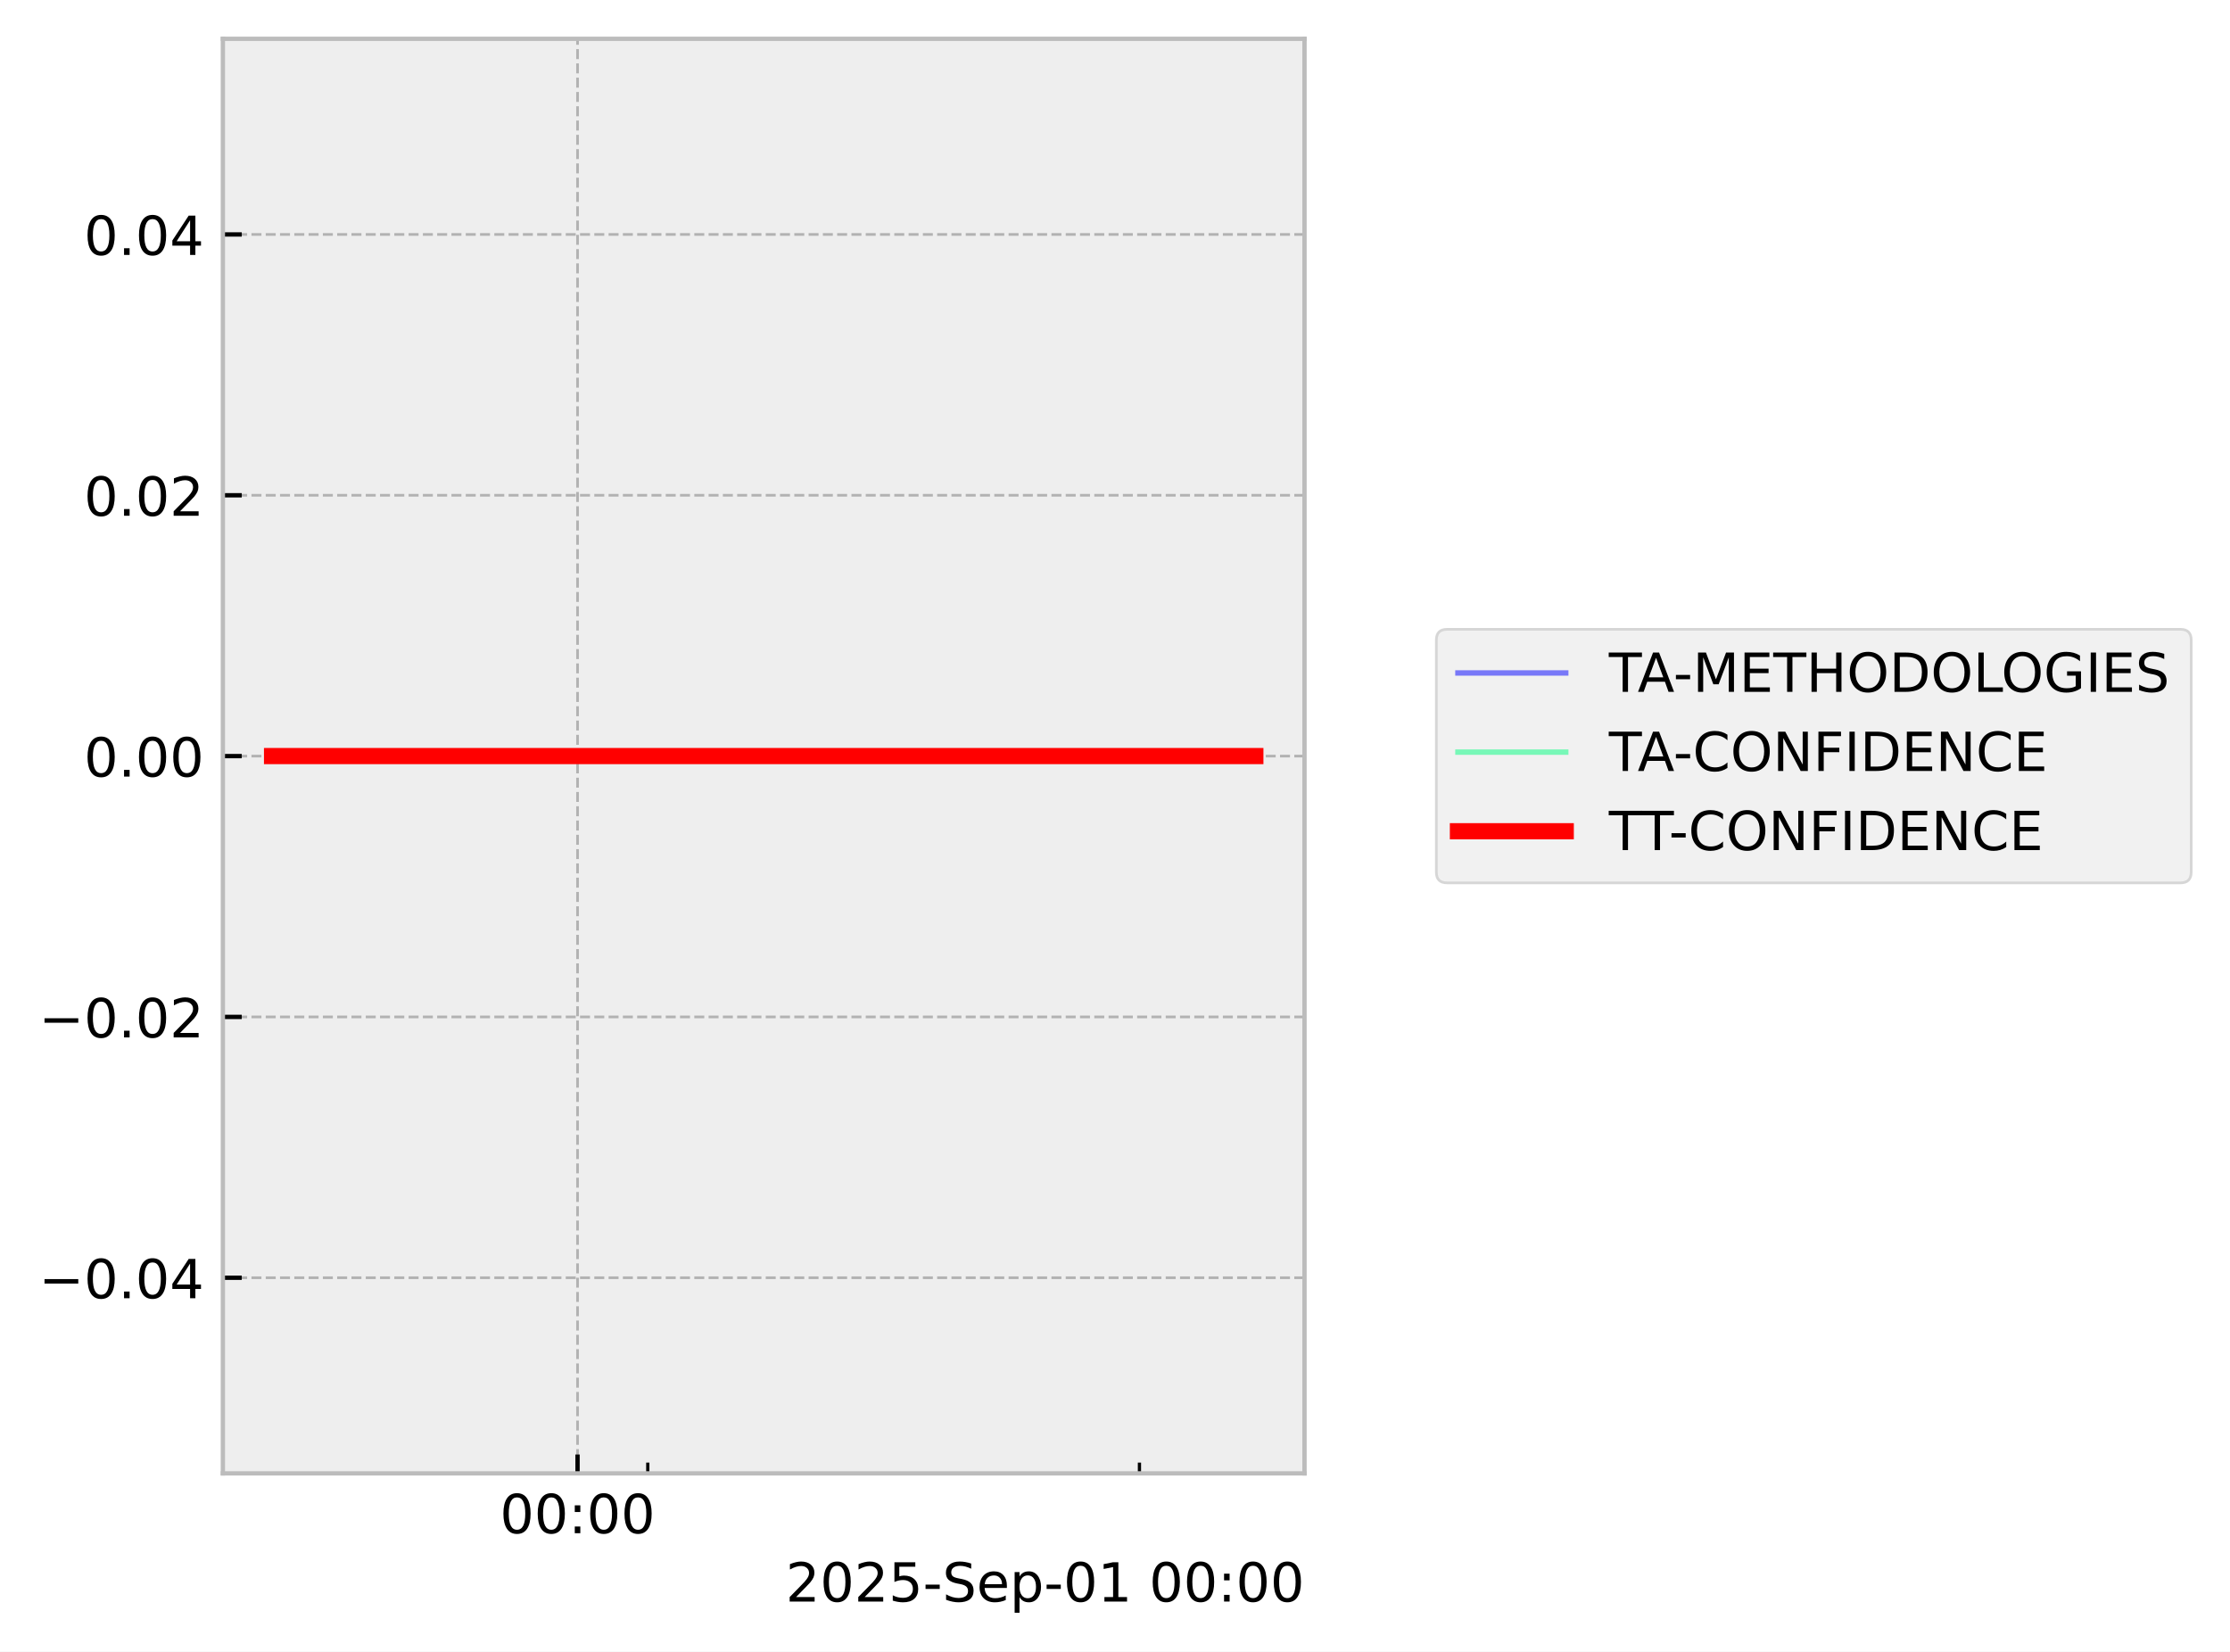
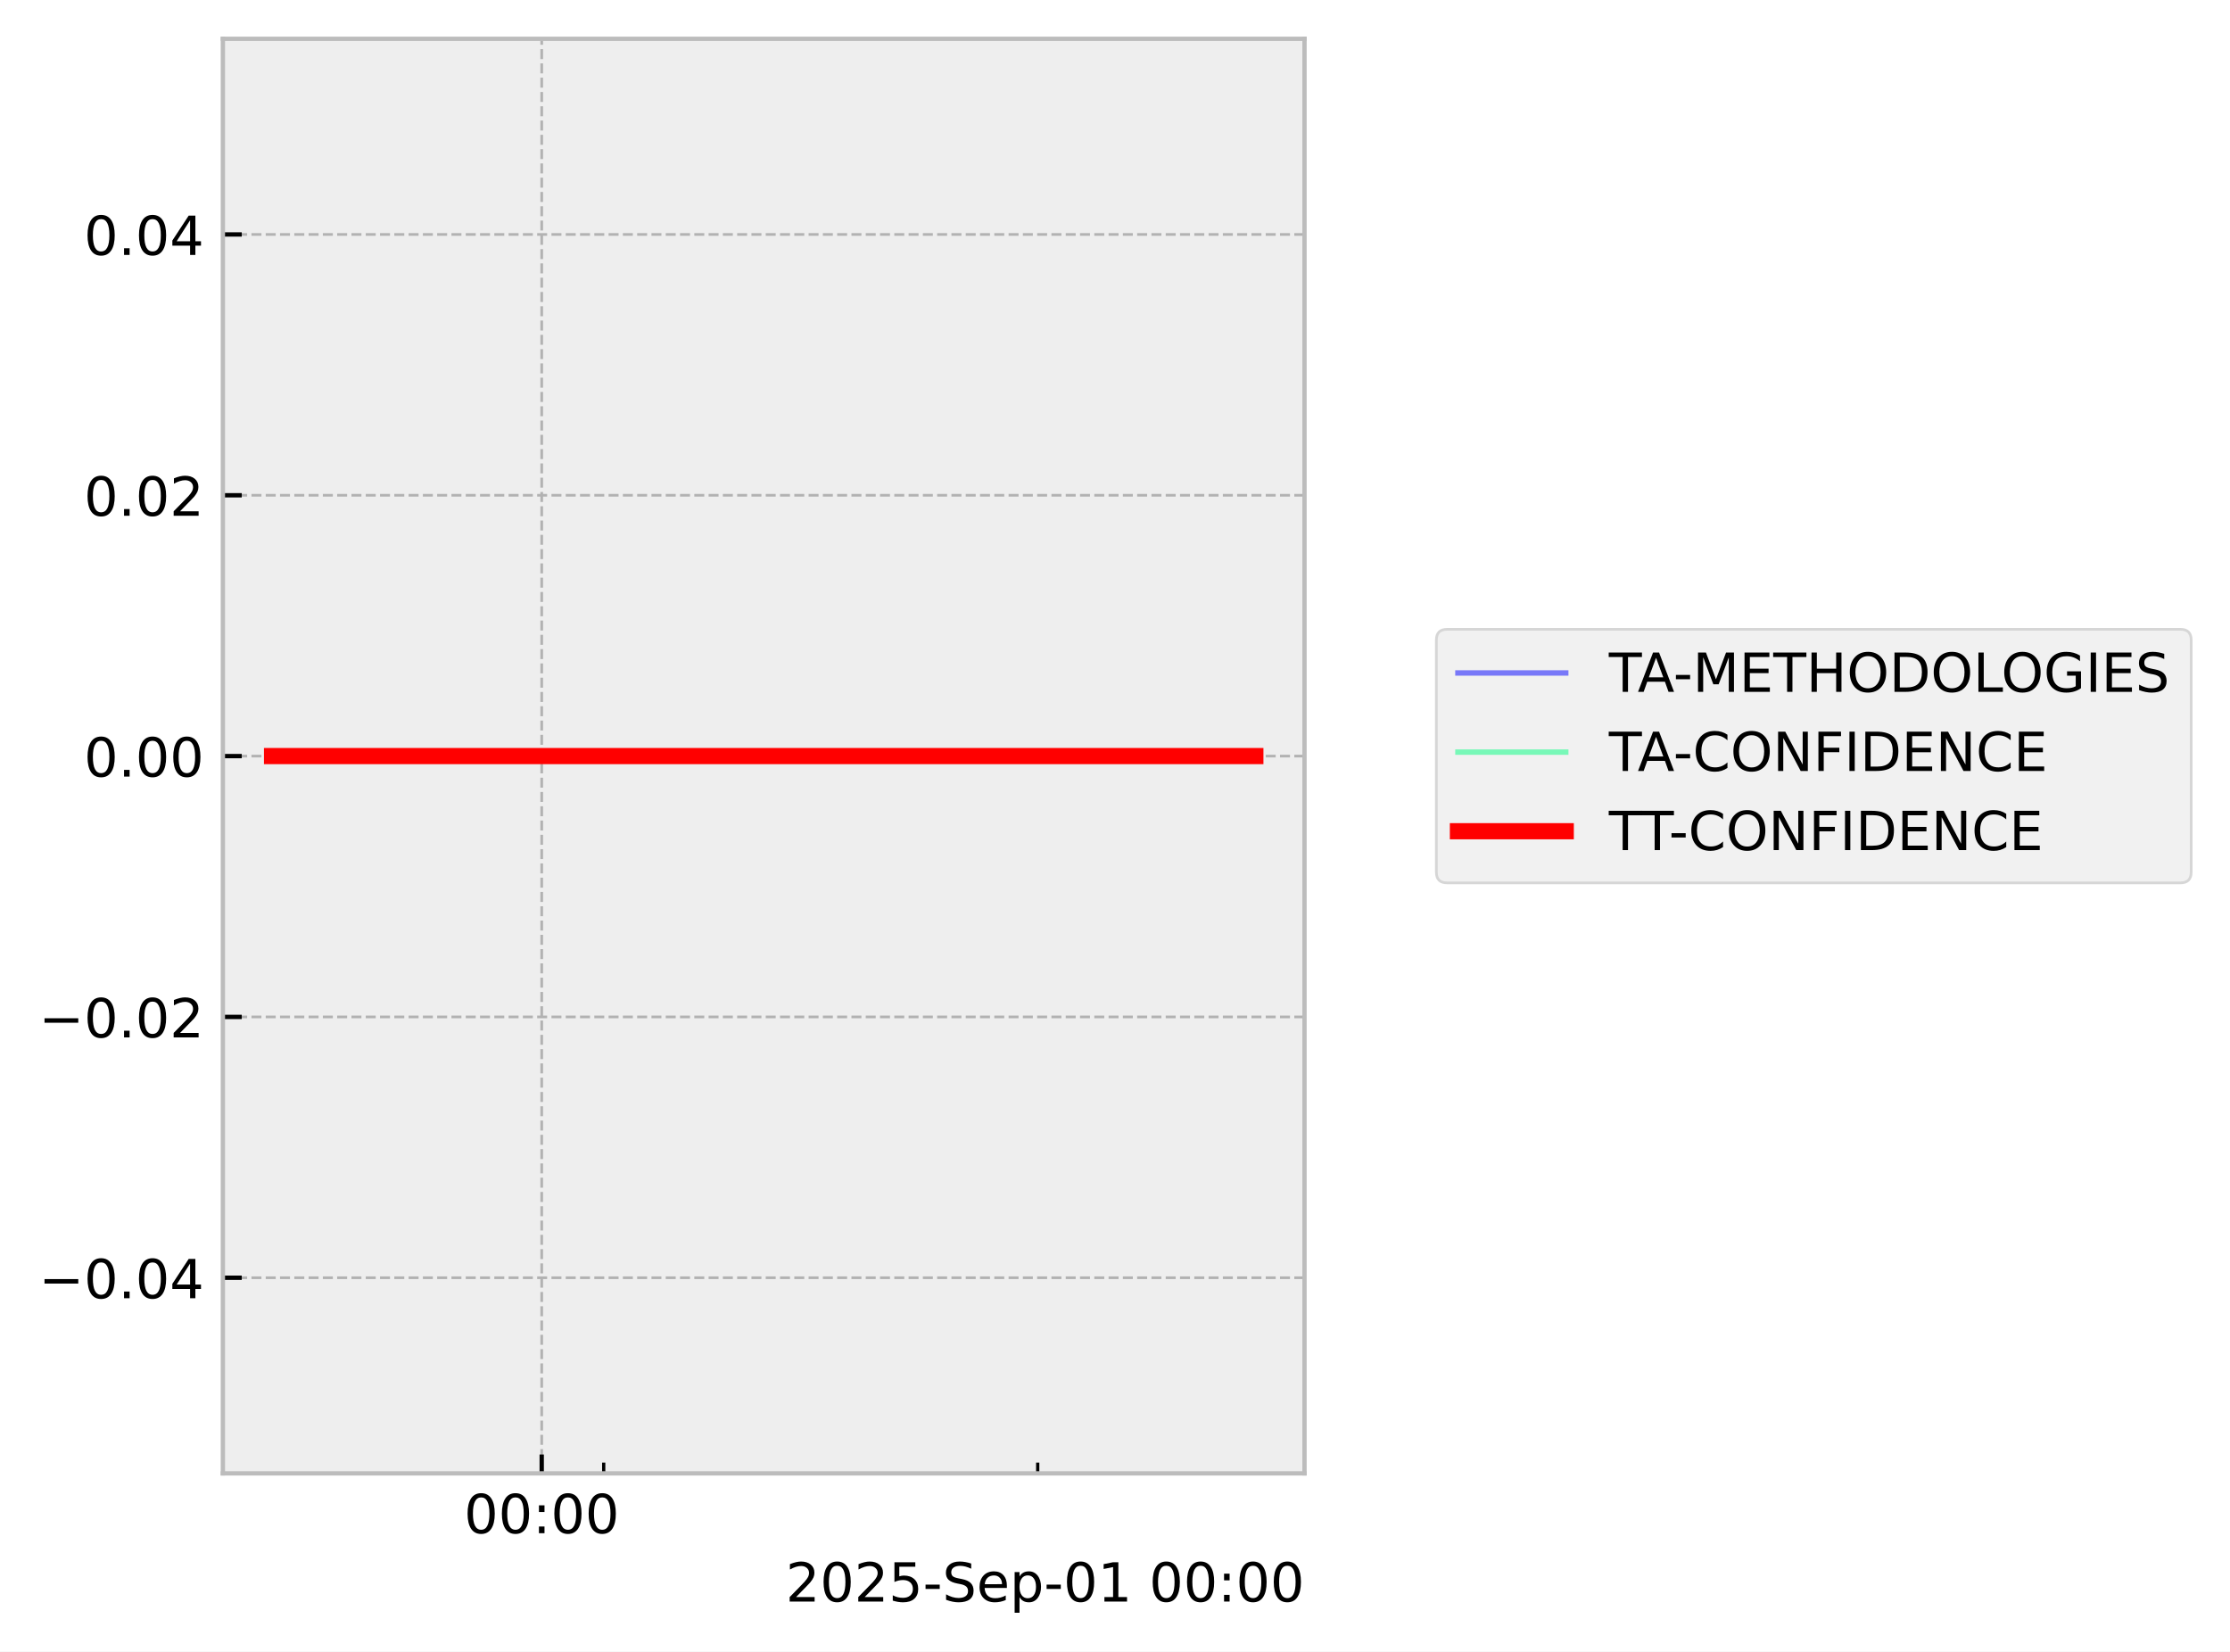
<svg xmlns="http://www.w3.org/2000/svg" xmlns:xlink="http://www.w3.org/1999/xlink" width="413.672pt" height="306.368pt" viewBox="0 0 413.672 306.368" version="1.1">
  <defs>
    <style type="text/css">*{stroke-linejoin: round; stroke-linecap: butt}</style>
  </defs>
  <g id="figure_1">
    <g id="patch_1">
      <path d="M 0 306.368  L 413.672 306.368  L 413.672 0  L 0 0  z " style="fill: #ffffff" />
    </g>
    <g id="axes_1">
      <g id="patch_2">
        <path d="M 41.345 273.312  L 241.991 273.312  L 241.991 7.2  L 41.345 7.2  z " style="fill: #eeeeee" />
      </g>
      <g id="matplotlib.axis_1">
        <g id="xtick_1">
          <g id="line2d_1">
-             <path d="M 107.136 273.312  L 107.136 7.2  " clip-path="url(#pa69c66f780)" style="fill: none; stroke-dasharray: 1.85,0.8; stroke-dashoffset: 0; stroke: #b2b2b2; stroke-width: 0.5" />
+             <path d="M 100.49 273.312  L 100.49 7.2  " clip-path="url(#pc36a42c2ce)" style="fill: none; stroke-dasharray: 1.85,0.8; stroke-dashoffset: 0; stroke: #b2b2b2; stroke-width: 0.5" />
          </g>
          <g id="line2d_2">
            <defs>
-               <path id="me554ed68d7" d="M 0 0  L 0 -3.5  " style="stroke: #000000; stroke-width: 0.8" />
-             </defs>
-             <g>
-               <use xlink:href="#me554ed68d7" x="107.136" y="273.312" style="stroke: #000000; stroke-width: 0.8" />
+               <path id="m9525d77b81" d="M 0 0  L 0 -3.5  " style="stroke: #000000; stroke-width: 0.8" />
+             </defs>
+             <g>
+               <use xlink:href="#m9525d77b81" x="100.49" y="273.312" style="stroke: #000000; stroke-width: 0.8" />
            </g>
          </g>
          <g id="text_1">
-             <g transform="translate(92.72639 284.4104) scale(0.1 -0.1)">
+             <g transform="translate(86.08015 284.4104) scale(0.1 -0.1)">
              <defs>
                <path id="DejaVuSans-30" d="M 2034 4250  Q 1547 4250 1301 3770  Q 1056 3291 1056 2328  Q 1056 1369 1301 889  Q 1547 409 2034 409  Q 2525 409 2770 889  Q 3016 1369 3016 2328  Q 3016 3291 2770 3770  Q 2525 4250 2034 4250  z M 2034 4750  Q 2819 4750 3233 4129  Q 3647 3509 3647 2328  Q 3647 1150 3233 529  Q 2819 -91 2034 -91  Q 1250 -91 836 529  Q 422 1150 422 2328  Q 422 3509 836 4129  Q 1250 4750 2034 4750  z " transform="scale(0.015625)" />
                <path id="DejaVuSans-3a" d="M 750 794  L 1409 794  L 1409 0  L 750 0  L 750 794  z M 750 3309  L 1409 3309  L 1409 2516  L 750 2516  L 750 3309  z " transform="scale(0.015625)" />
              </defs>
              <use xlink:href="#DejaVuSans-30" />
              <use xlink:href="#DejaVuSans-30" transform="translate(63.62305 0)" />
              <use xlink:href="#DejaVuSans-3a" transform="translate(127.2461 0)" />
              <use xlink:href="#DejaVuSans-30" transform="translate(160.9375 0)" />
              <use xlink:href="#DejaVuSans-30" transform="translate(224.5605 0)" />
            </g>
          </g>
        </g>
        <g id="xtick_2">
          <g id="line2d_3">
            <defs>
-               <path id="mca5142bc77" d="M 0 0  L 0 -2  " style="stroke: #000000; stroke-width: 0.6" />
-             </defs>
-             <g>
-               <use xlink:href="#mca5142bc77" x="120.165" y="273.312" style="stroke: #000000; stroke-width: 0.6" />
+               <path id="mf44b4de895" d="M 0 0  L 0 -2  " style="stroke: #000000; stroke-width: 0.6" />
+             </defs>
+             <g>
+               <use xlink:href="#mf44b4de895" x="111.991" y="273.312" style="stroke: #000000; stroke-width: 0.6" />
            </g>
          </g>
        </g>
        <g id="xtick_3">
          <g id="line2d_4">
            <g>
-               <use xlink:href="#mca5142bc77" x="211.37" y="273.312" style="stroke: #000000; stroke-width: 0.6" />
+               <use xlink:href="#mf44b4de895" x="192.499" y="273.312" style="stroke: #000000; stroke-width: 0.6" />
            </g>
          </g>
        </g>
        <g id="text_2">
          <g transform="translate(145.7537 297.0886) scale(0.1 -0.1)">
            <defs>
              <path id="DejaVuSans-32" d="M 1228 531  L 3431 531  L 3431 0  L 469 0  L 469 531  Q 828 903 1448 1529  Q 2069 2156 2228 2338  Q 2531 2678 2651 2914  Q 2772 3150 2772 3378  Q 2772 3750 2511 3984  Q 2250 4219 1831 4219  Q 1534 4219 1204 4116  Q 875 4013 500 3803  L 500 4441  Q 881 4594 1212 4672  Q 1544 4750 1819 4750  Q 2544 4750 2975 4387  Q 3406 4025 3406 3419  Q 3406 3131 3298 2873  Q 3191 2616 2906 2266  Q 2828 2175 2409 1742  Q 1991 1309 1228 531  z " transform="scale(0.015625)" />
              <path id="DejaVuSans-35" d="M 691 4666  L 3169 4666  L 3169 4134  L 1269 4134  L 1269 2991  Q 1406 3038 1543 3061  Q 1681 3084 1819 3084  Q 2600 3084 3056 2656  Q 3513 2228 3513 1497  Q 3513 744 3044 326  Q 2575 -91 1722 -91  Q 1428 -91 1123 -41  Q 819 9 494 109  L 494 744  Q 775 591 1075 516  Q 1375 441 1709 441  Q 2250 441 2565 725  Q 2881 1009 2881 1497  Q 2881 1984 2565 2268  Q 2250 2553 1709 2553  Q 1456 2553 1204 2497  Q 953 2441 691 2322  L 691 4666  z " transform="scale(0.015625)" />
              <path id="DejaVuSans-2d" d="M 313 2009  L 1997 2009  L 1997 1497  L 313 1497  L 313 2009  z " transform="scale(0.015625)" />
              <path id="DejaVuSans-53" d="M 3425 4513  L 3425 3897  Q 3066 4069 2747 4153  Q 2428 4238 2131 4238  Q 1616 4238 1336 4038  Q 1056 3838 1056 3469  Q 1056 3159 1242 3001  Q 1428 2844 1947 2747  L 2328 2669  Q 3034 2534 3370 2195  Q 3706 1856 3706 1288  Q 3706 609 3251 259  Q 2797 -91 1919 -91  Q 1588 -91 1214 -16  Q 841 59 441 206  L 441 856  Q 825 641 1194 531  Q 1563 422 1919 422  Q 2459 422 2753 634  Q 3047 847 3047 1241  Q 3047 1584 2836 1778  Q 2625 1972 2144 2069  L 1759 2144  Q 1053 2284 737 2584  Q 422 2884 422 3419  Q 422 4038 858 4394  Q 1294 4750 2059 4750  Q 2388 4750 2728 4690  Q 3069 4631 3425 4513  z " transform="scale(0.015625)" />
              <path id="DejaVuSans-65" d="M 3597 1894  L 3597 1613  L 953 1613  Q 991 1019 1311 708  Q 1631 397 2203 397  Q 2534 397 2845 478  Q 3156 559 3463 722  L 3463 178  Q 3153 47 2828 -22  Q 2503 -91 2169 -91  Q 1331 -91 842 396  Q 353 884 353 1716  Q 353 2575 817 3079  Q 1281 3584 2069 3584  Q 2775 3584 3186 3129  Q 3597 2675 3597 1894  z M 3022 2063  Q 3016 2534 2758 2815  Q 2500 3097 2075 3097  Q 1594 3097 1305 2825  Q 1016 2553 972 2059  L 3022 2063  z " transform="scale(0.015625)" />
              <path id="DejaVuSans-70" d="M 1159 525  L 1159 -1331  L 581 -1331  L 581 3500  L 1159 3500  L 1159 2969  Q 1341 3281 1617 3432  Q 1894 3584 2278 3584  Q 2916 3584 3314 3078  Q 3713 2572 3713 1747  Q 3713 922 3314 415  Q 2916 -91 2278 -91  Q 1894 -91 1617 61  Q 1341 213 1159 525  z M 3116 1747  Q 3116 2381 2855 2742  Q 2594 3103 2138 3103  Q 1681 3103 1420 2742  Q 1159 2381 1159 1747  Q 1159 1113 1420 752  Q 1681 391 2138 391  Q 2594 391 2855 752  Q 3116 1113 3116 1747  z " transform="scale(0.015625)" />
              <path id="DejaVuSans-31" d="M 794 531  L 1825 531  L 1825 4091  L 703 3866  L 703 4441  L 1819 4666  L 2450 4666  L 2450 531  L 3481 531  L 3481 0  L 794 0  L 794 531  z " transform="scale(0.015625)" />
              <path id="DejaVuSans-20" transform="scale(0.015625)" />
            </defs>
            <use xlink:href="#DejaVuSans-32" />
            <use xlink:href="#DejaVuSans-30" transform="translate(63.62305 0)" />
            <use xlink:href="#DejaVuSans-32" transform="translate(127.2461 0)" />
            <use xlink:href="#DejaVuSans-35" transform="translate(190.8691 0)" />
            <use xlink:href="#DejaVuSans-2d" transform="translate(254.4922 0)" />
            <use xlink:href="#DejaVuSans-53" transform="translate(290.5762 0)" />
            <use xlink:href="#DejaVuSans-65" transform="translate(354.0527 0)" />
            <use xlink:href="#DejaVuSans-70" transform="translate(415.5762 0)" />
            <use xlink:href="#DejaVuSans-2d" transform="translate(479.0527 0)" />
            <use xlink:href="#DejaVuSans-30" transform="translate(515.1367 0)" />
            <use xlink:href="#DejaVuSans-31" transform="translate(578.7598 0)" />
            <use xlink:href="#DejaVuSans-20" transform="translate(642.3828 0)" />
            <use xlink:href="#DejaVuSans-30" transform="translate(674.1699 0)" />
            <use xlink:href="#DejaVuSans-30" transform="translate(737.793 0)" />
            <use xlink:href="#DejaVuSans-3a" transform="translate(801.416 0)" />
            <use xlink:href="#DejaVuSans-30" transform="translate(835.1074 0)" />
            <use xlink:href="#DejaVuSans-30" transform="translate(898.7305 0)" />
          </g>
        </g>
      </g>
      <g id="matplotlib.axis_2">
        <g id="ytick_1">
          <g id="line2d_5">
-             <path d="M 41.345 237.024  L 241.991 237.024  " clip-path="url(#pa69c66f780)" style="fill: none; stroke-dasharray: 1.85,0.8; stroke-dashoffset: 0; stroke: #b2b2b2; stroke-width: 0.5" />
+             <path d="M 41.345 237.024  L 241.991 237.024  " clip-path="url(#pc36a42c2ce)" style="fill: none; stroke-dasharray: 1.85,0.8; stroke-dashoffset: 0; stroke: #b2b2b2; stroke-width: 0.5" />
          </g>
          <g id="line2d_6">
            <defs>
-               <path id="m0ea2cdd593" d="M 0 0  L 3.5 0  " style="stroke: #000000; stroke-width: 0.8" />
-             </defs>
-             <g>
-               <use xlink:href="#m0ea2cdd593" x="41.345" y="237.024" style="stroke: #000000; stroke-width: 0.8" />
+               <path id="m7005c4ad0e" d="M 0 0  L 3.5 0  " style="stroke: #000000; stroke-width: 0.8" />
+             </defs>
+             <g>
+               <use xlink:href="#m7005c4ad0e" x="41.345" y="237.024" style="stroke: #000000; stroke-width: 0.8" />
            </g>
          </g>
          <g id="text_3">
            <g transform="translate(7.2 240.8232) scale(0.1 -0.1)">
              <defs>
                <path id="DejaVuSans-2212" d="M 678 2272  L 4684 2272  L 4684 1741  L 678 1741  L 678 2272  z " transform="scale(0.015625)" />
                <path id="DejaVuSans-2e" d="M 684 794  L 1344 794  L 1344 0  L 684 0  L 684 794  z " transform="scale(0.015625)" />
                <path id="DejaVuSans-34" d="M 2419 4116  L 825 1625  L 2419 1625  L 2419 4116  z M 2253 4666  L 3047 4666  L 3047 1625  L 3713 1625  L 3713 1100  L 3047 1100  L 3047 0  L 2419 0  L 2419 1100  L 313 1100  L 313 1709  L 2253 4666  z " transform="scale(0.015625)" />
              </defs>
              <use xlink:href="#DejaVuSans-2212" />
              <use xlink:href="#DejaVuSans-30" transform="translate(83.78906 0)" />
              <use xlink:href="#DejaVuSans-2e" transform="translate(147.4121 0)" />
              <use xlink:href="#DejaVuSans-30" transform="translate(179.1992 0)" />
              <use xlink:href="#DejaVuSans-34" transform="translate(242.8223 0)" />
            </g>
          </g>
        </g>
        <g id="ytick_2">
          <g id="line2d_7">
-             <path d="M 41.345 188.64  L 241.991 188.64  " clip-path="url(#pa69c66f780)" style="fill: none; stroke-dasharray: 1.85,0.8; stroke-dashoffset: 0; stroke: #b2b2b2; stroke-width: 0.5" />
+             <path d="M 41.345 188.64  L 241.991 188.64  " clip-path="url(#pc36a42c2ce)" style="fill: none; stroke-dasharray: 1.85,0.8; stroke-dashoffset: 0; stroke: #b2b2b2; stroke-width: 0.5" />
          </g>
          <g id="line2d_8">
            <g>
-               <use xlink:href="#m0ea2cdd593" x="41.345" y="188.64" style="stroke: #000000; stroke-width: 0.8" />
+               <use xlink:href="#m7005c4ad0e" x="41.345" y="188.64" style="stroke: #000000; stroke-width: 0.8" />
            </g>
          </g>
          <g id="text_4">
            <g transform="translate(7.2 192.4392) scale(0.1 -0.1)">
              <use xlink:href="#DejaVuSans-2212" />
              <use xlink:href="#DejaVuSans-30" transform="translate(83.78906 0)" />
              <use xlink:href="#DejaVuSans-2e" transform="translate(147.4121 0)" />
              <use xlink:href="#DejaVuSans-30" transform="translate(179.1992 0)" />
              <use xlink:href="#DejaVuSans-32" transform="translate(242.8223 0)" />
            </g>
          </g>
        </g>
        <g id="ytick_3">
          <g id="line2d_9">
-             <path d="M 41.345 140.256  L 241.991 140.256  " clip-path="url(#pa69c66f780)" style="fill: none; stroke-dasharray: 1.85,0.8; stroke-dashoffset: 0; stroke: #b2b2b2; stroke-width: 0.5" />
+             <path d="M 41.345 140.256  L 241.991 140.256  " clip-path="url(#pc36a42c2ce)" style="fill: none; stroke-dasharray: 1.85,0.8; stroke-dashoffset: 0; stroke: #b2b2b2; stroke-width: 0.5" />
          </g>
          <g id="line2d_10">
            <g>
-               <use xlink:href="#m0ea2cdd593" x="41.345" y="140.256" style="stroke: #000000; stroke-width: 0.8" />
+               <use xlink:href="#m7005c4ad0e" x="41.345" y="140.256" style="stroke: #000000; stroke-width: 0.8" />
            </g>
          </g>
          <g id="text_5">
            <g transform="translate(15.57969 144.0552) scale(0.1 -0.1)">
              <use xlink:href="#DejaVuSans-30" />
              <use xlink:href="#DejaVuSans-2e" transform="translate(63.62305 0)" />
              <use xlink:href="#DejaVuSans-30" transform="translate(95.41016 0)" />
              <use xlink:href="#DejaVuSans-30" transform="translate(159.0332 0)" />
            </g>
          </g>
        </g>
        <g id="ytick_4">
          <g id="line2d_11">
-             <path d="M 41.345 91.872  L 241.991 91.872  " clip-path="url(#pa69c66f780)" style="fill: none; stroke-dasharray: 1.85,0.8; stroke-dashoffset: 0; stroke: #b2b2b2; stroke-width: 0.5" />
+             <path d="M 41.345 91.872  L 241.991 91.872  " clip-path="url(#pc36a42c2ce)" style="fill: none; stroke-dasharray: 1.85,0.8; stroke-dashoffset: 0; stroke: #b2b2b2; stroke-width: 0.5" />
          </g>
          <g id="line2d_12">
            <g>
-               <use xlink:href="#m0ea2cdd593" x="41.345" y="91.872" style="stroke: #000000; stroke-width: 0.8" />
+               <use xlink:href="#m7005c4ad0e" x="41.345" y="91.872" style="stroke: #000000; stroke-width: 0.8" />
            </g>
          </g>
          <g id="text_6">
            <g transform="translate(15.57969 95.67122) scale(0.1 -0.1)">
              <use xlink:href="#DejaVuSans-30" />
              <use xlink:href="#DejaVuSans-2e" transform="translate(63.62305 0)" />
              <use xlink:href="#DejaVuSans-30" transform="translate(95.41016 0)" />
              <use xlink:href="#DejaVuSans-32" transform="translate(159.0332 0)" />
            </g>
          </g>
        </g>
        <g id="ytick_5">
          <g id="line2d_13">
-             <path d="M 41.345 43.488  L 241.991 43.488  " clip-path="url(#pa69c66f780)" style="fill: none; stroke-dasharray: 1.85,0.8; stroke-dashoffset: 0; stroke: #b2b2b2; stroke-width: 0.5" />
+             <path d="M 41.345 43.488  L 241.991 43.488  " clip-path="url(#pc36a42c2ce)" style="fill: none; stroke-dasharray: 1.85,0.8; stroke-dashoffset: 0; stroke: #b2b2b2; stroke-width: 0.5" />
          </g>
          <g id="line2d_14">
            <g>
-               <use xlink:href="#m0ea2cdd593" x="41.345" y="43.488" style="stroke: #000000; stroke-width: 0.8" />
+               <use xlink:href="#m7005c4ad0e" x="41.345" y="43.488" style="stroke: #000000; stroke-width: 0.8" />
            </g>
          </g>
          <g id="text_7">
            <g transform="translate(15.57969 47.28722) scale(0.1 -0.1)">
              <use xlink:href="#DejaVuSans-30" />
              <use xlink:href="#DejaVuSans-2e" transform="translate(63.62305 0)" />
              <use xlink:href="#DejaVuSans-30" transform="translate(95.41016 0)" />
              <use xlink:href="#DejaVuSans-34" transform="translate(159.0332 0)" />
            </g>
          </g>
        </g>
      </g>
      <g id="line2d_15">
-         <path d="M 50.466 140.256  L 60.502 140.256  L 61.791 140.256  L 62.096 140.256  L 62.37 140.256  L 72.567 140.256  L 74.454 140.256  L 232.871 140.256  " clip-path="url(#pa69c66f780)" style="fill: none; stroke: #0000ff; stroke-opacity: 0.5; stroke-linecap: square" />
+         <path d="M 50.466 140.256  L 59.325 140.256  L 60.463 140.256  L 60.732 140.256  L 60.973 140.256  L 69.975 140.256  L 71.641 140.256  L 232.871 140.256  " clip-path="url(#pc36a42c2ce)" style="fill: none; stroke: #0000ff; stroke-opacity: 0.5; stroke-linecap: square" />
      </g>
      <g id="line2d_16">
-         <path d="M 50.466 140.256  L 60.502 140.256  L 61.791 140.256  L 62.096 140.256  L 62.37 140.256  L 72.567 140.256  L 74.454 140.256  L 232.871 140.256  " clip-path="url(#pa69c66f780)" style="fill: none; stroke: #00ff80; stroke-opacity: 0.5; stroke-linecap: square" />
+         <path d="M 50.466 140.256  L 59.325 140.256  L 60.463 140.256  L 60.732 140.256  L 60.973 140.256  L 69.975 140.256  L 71.641 140.256  L 232.871 140.256  " clip-path="url(#pc36a42c2ce)" style="fill: none; stroke: #00ff80; stroke-opacity: 0.5; stroke-linecap: square" />
      </g>
      <g id="line2d_17">
-         <path d="M 50.466 140.256  L 60.502 140.256  L 61.791 140.256  L 62.096 140.256  L 62.37 140.256  L 72.567 140.256  L 74.454 140.256  L 232.871 140.256  " clip-path="url(#pa69c66f780)" style="fill: none; stroke: #ff0000; stroke-width: 3; stroke-linecap: square" />
+         <path d="M 50.466 140.256  L 59.325 140.256  L 60.463 140.256  L 60.732 140.256  L 60.973 140.256  L 69.975 140.256  L 71.641 140.256  L 232.871 140.256  " clip-path="url(#pc36a42c2ce)" style="fill: none; stroke: #ff0000; stroke-width: 3; stroke-linecap: square" />
      </g>
      <g id="patch_3">
        <path d="M 41.345 273.312  L 41.345 7.2  " style="fill: none; stroke: #bcbcbc; stroke-width: 0.8; stroke-linejoin: miter; stroke-linecap: square" />
      </g>
      <g id="patch_4">
        <path d="M 241.991 273.312  L 241.991 7.2  " style="fill: none; stroke: #bcbcbc; stroke-width: 0.8; stroke-linejoin: miter; stroke-linecap: square" />
      </g>
      <g id="patch_5">
        <path d="M 41.345 273.312  L 241.991 273.312  " style="fill: none; stroke: #bcbcbc; stroke-width: 0.8; stroke-linejoin: miter; stroke-linecap: square" />
      </g>
      <g id="patch_6">
        <path d="M 41.345 7.2  L 241.991 7.2  " style="fill: none; stroke: #bcbcbc; stroke-width: 0.8; stroke-linejoin: miter; stroke-linecap: square" />
      </g>
    </g>
    <g id="axes_2">
      <g id="legend_1">
        <g id="patch_7">
          <path d="M 268.45 163.773  L 404.472 163.773  Q 406.472 163.773 406.472 161.773  L 406.472 118.739  Q 406.472 116.739 404.472 116.739  L 268.45 116.739  Q 266.45 116.739 266.45 118.739  L 266.45 161.773  Q 266.45 163.773 268.45 163.773  z " style="fill: #eeeeee; opacity: 0.8; stroke: #cccccc; stroke-width: 0.5; stroke-linejoin: miter" />
        </g>
        <g id="line2d_18">
          <path d="M 270.45 124.837  L 280.45 124.837  L 290.45 124.837  " style="fill: none; stroke: #0000ff; stroke-opacity: 0.5; stroke-linecap: square" />
        </g>
        <g id="text_8">
          <g transform="translate(298.4501 128.3373) scale(0.1 -0.1)">
            <defs>
              <path id="DejaVuSans-54" d="M -19 4666  L 3928 4666  L 3928 4134  L 2272 4134  L 2272 0  L 1638 0  L 1638 4134  L -19 4134  L -19 4666  z " transform="scale(0.015625)" />
              <path id="DejaVuSans-41" d="M 2188 4044  L 1331 1722  L 3047 1722  L 2188 4044  z M 1831 4666  L 2547 4666  L 4325 0  L 3669 0  L 3244 1197  L 1141 1197  L 716 0  L 50 0  L 1831 4666  z " transform="scale(0.015625)" />
              <path id="DejaVuSans-4d" d="M 628 4666  L 1569 4666  L 2759 1491  L 3956 4666  L 4897 4666  L 4897 0  L 4281 0  L 4281 4097  L 3078 897  L 2444 897  L 1241 4097  L 1241 0  L 628 0  L 628 4666  z " transform="scale(0.015625)" />
              <path id="DejaVuSans-45" d="M 628 4666  L 3578 4666  L 3578 4134  L 1259 4134  L 1259 2753  L 3481 2753  L 3481 2222  L 1259 2222  L 1259 531  L 3634 531  L 3634 0  L 628 0  L 628 4666  z " transform="scale(0.015625)" />
              <path id="DejaVuSans-48" d="M 628 4666  L 1259 4666  L 1259 2753  L 3553 2753  L 3553 4666  L 4184 4666  L 4184 0  L 3553 0  L 3553 2222  L 1259 2222  L 1259 0  L 628 0  L 628 4666  z " transform="scale(0.015625)" />
              <path id="DejaVuSans-4f" d="M 2522 4238  Q 1834 4238 1429 3725  Q 1025 3213 1025 2328  Q 1025 1447 1429 934  Q 1834 422 2522 422  Q 3209 422 3611 934  Q 4013 1447 4013 2328  Q 4013 3213 3611 3725  Q 3209 4238 2522 4238  z M 2522 4750  Q 3503 4750 4090 4092  Q 4678 3434 4678 2328  Q 4678 1225 4090 567  Q 3503 -91 2522 -91  Q 1538 -91 948 565  Q 359 1222 359 2328  Q 359 3434 948 4092  Q 1538 4750 2522 4750  z " transform="scale(0.015625)" />
              <path id="DejaVuSans-44" d="M 1259 4147  L 1259 519  L 2022 519  Q 2988 519 3436 956  Q 3884 1394 3884 2338  Q 3884 3275 3436 3711  Q 2988 4147 2022 4147  L 1259 4147  z M 628 4666  L 1925 4666  Q 3281 4666 3915 4102  Q 4550 3538 4550 2338  Q 4550 1131 3912 565  Q 3275 0 1925 0  L 628 0  L 628 4666  z " transform="scale(0.015625)" />
              <path id="DejaVuSans-4c" d="M 628 4666  L 1259 4666  L 1259 531  L 3531 531  L 3531 0  L 628 0  L 628 4666  z " transform="scale(0.015625)" />
              <path id="DejaVuSans-47" d="M 3809 666  L 3809 1919  L 2778 1919  L 2778 2438  L 4434 2438  L 4434 434  Q 4069 175 3628 42  Q 3188 -91 2688 -91  Q 1594 -91 976 548  Q 359 1188 359 2328  Q 359 3472 976 4111  Q 1594 4750 2688 4750  Q 3144 4750 3555 4637  Q 3966 4525 4313 4306  L 4313 3634  Q 3963 3931 3569 4081  Q 3175 4231 2741 4231  Q 1884 4231 1454 3753  Q 1025 3275 1025 2328  Q 1025 1384 1454 906  Q 1884 428 2741 428  Q 3075 428 3337 486  Q 3600 544 3809 666  z " transform="scale(0.015625)" />
              <path id="DejaVuSans-49" d="M 628 4666  L 1259 4666  L 1259 0  L 628 0  L 628 4666  z " transform="scale(0.015625)" />
            </defs>
            <use xlink:href="#DejaVuSans-54" />
            <use xlink:href="#DejaVuSans-41" transform="translate(53.33398 0)" />
            <use xlink:href="#DejaVuSans-2d" transform="translate(119.4922 0)" />
            <use xlink:href="#DejaVuSans-4d" transform="translate(155.5762 0)" />
            <use xlink:href="#DejaVuSans-45" transform="translate(241.8555 0)" />
            <use xlink:href="#DejaVuSans-54" transform="translate(305.0391 0)" />
            <use xlink:href="#DejaVuSans-48" transform="translate(366.123 0)" />
            <use xlink:href="#DejaVuSans-4f" transform="translate(441.3184 0)" />
            <use xlink:href="#DejaVuSans-44" transform="translate(520.0293 0)" />
            <use xlink:href="#DejaVuSans-4f" transform="translate(597.0312 0)" />
            <use xlink:href="#DejaVuSans-4c" transform="translate(675.7422 0)" />
            <use xlink:href="#DejaVuSans-4f" transform="translate(727.8301 0)" />
            <use xlink:href="#DejaVuSans-47" transform="translate(806.541 0)" />
            <use xlink:href="#DejaVuSans-49" transform="translate(884.0312 0)" />
            <use xlink:href="#DejaVuSans-45" transform="translate(913.5234 0)" />
            <use xlink:href="#DejaVuSans-53" transform="translate(976.707 0)" />
          </g>
        </g>
        <g id="line2d_19">
          <path d="M 270.45 139.515  L 280.45 139.515  L 290.45 139.515  " style="fill: none; stroke: #00ff80; stroke-opacity: 0.5; stroke-linecap: square" />
        </g>
        <g id="text_9">
          <g transform="translate(298.4501 143.0154) scale(0.1 -0.1)">
            <defs>
              <path id="DejaVuSans-43" d="M 4122 4306  L 4122 3641  Q 3803 3938 3442 4084  Q 3081 4231 2675 4231  Q 1875 4231 1450 3742  Q 1025 3253 1025 2328  Q 1025 1406 1450 917  Q 1875 428 2675 428  Q 3081 428 3442 575  Q 3803 722 4122 1019  L 4122 359  Q 3791 134 3420 21  Q 3050 -91 2638 -91  Q 1578 -91 968 557  Q 359 1206 359 2328  Q 359 3453 968 4101  Q 1578 4750 2638 4750  Q 3056 4750 3426 4639  Q 3797 4528 4122 4306  z " transform="scale(0.015625)" />
              <path id="DejaVuSans-4e" d="M 628 4666  L 1478 4666  L 3547 763  L 3547 4666  L 4159 4666  L 4159 0  L 3309 0  L 1241 3903  L 1241 0  L 628 0  L 628 4666  z " transform="scale(0.015625)" />
              <path id="DejaVuSans-46" d="M 628 4666  L 3309 4666  L 3309 4134  L 1259 4134  L 1259 2759  L 3109 2759  L 3109 2228  L 1259 2228  L 1259 0  L 628 0  L 628 4666  z " transform="scale(0.015625)" />
            </defs>
            <use xlink:href="#DejaVuSans-54" />
            <use xlink:href="#DejaVuSans-41" transform="translate(53.33398 0)" />
            <use xlink:href="#DejaVuSans-2d" transform="translate(119.4922 0)" />
            <use xlink:href="#DejaVuSans-43" transform="translate(155.5762 0)" />
            <use xlink:href="#DejaVuSans-4f" transform="translate(225.4004 0)" />
            <use xlink:href="#DejaVuSans-4e" transform="translate(304.1113 0)" />
            <use xlink:href="#DejaVuSans-46" transform="translate(378.916 0)" />
            <use xlink:href="#DejaVuSans-49" transform="translate(436.4355 0)" />
            <use xlink:href="#DejaVuSans-44" transform="translate(465.9277 0)" />
            <use xlink:href="#DejaVuSans-45" transform="translate(542.9297 0)" />
            <use xlink:href="#DejaVuSans-4e" transform="translate(606.1133 0)" />
            <use xlink:href="#DejaVuSans-43" transform="translate(680.918 0)" />
            <use xlink:href="#DejaVuSans-45" transform="translate(750.7422 0)" />
          </g>
        </g>
        <g id="line2d_20">
          <path d="M 270.45 154.194  L 280.45 154.194  L 290.45 154.194  " style="fill: none; stroke: #ff0000; stroke-width: 3; stroke-linecap: square" />
        </g>
        <g id="text_10">
          <g transform="translate(298.4501 157.6935) scale(0.1 -0.1)">
            <use xlink:href="#DejaVuSans-54" />
            <use xlink:href="#DejaVuSans-54" transform="translate(59.33398 0)" />
            <use xlink:href="#DejaVuSans-2d" transform="translate(111.293 0)" />
            <use xlink:href="#DejaVuSans-43" transform="translate(147.377 0)" />
            <use xlink:href="#DejaVuSans-4f" transform="translate(217.2012 0)" />
            <use xlink:href="#DejaVuSans-4e" transform="translate(295.9121 0)" />
            <use xlink:href="#DejaVuSans-46" transform="translate(370.7168 0)" />
            <use xlink:href="#DejaVuSans-49" transform="translate(428.2363 0)" />
            <use xlink:href="#DejaVuSans-44" transform="translate(457.7285 0)" />
            <use xlink:href="#DejaVuSans-45" transform="translate(534.7305 0)" />
            <use xlink:href="#DejaVuSans-4e" transform="translate(597.9141 0)" />
            <use xlink:href="#DejaVuSans-43" transform="translate(672.7188 0)" />
            <use xlink:href="#DejaVuSans-45" transform="translate(742.543 0)" />
          </g>
        </g>
      </g>
    </g>
  </g>
  <defs>
-     <clipPath id="pa69c66f780">
+     <clipPath id="pc36a42c2ce">
      <rect x="41.345" y="7.2" width="200.646" height="266.112" />
    </clipPath>
  </defs>
</svg>
